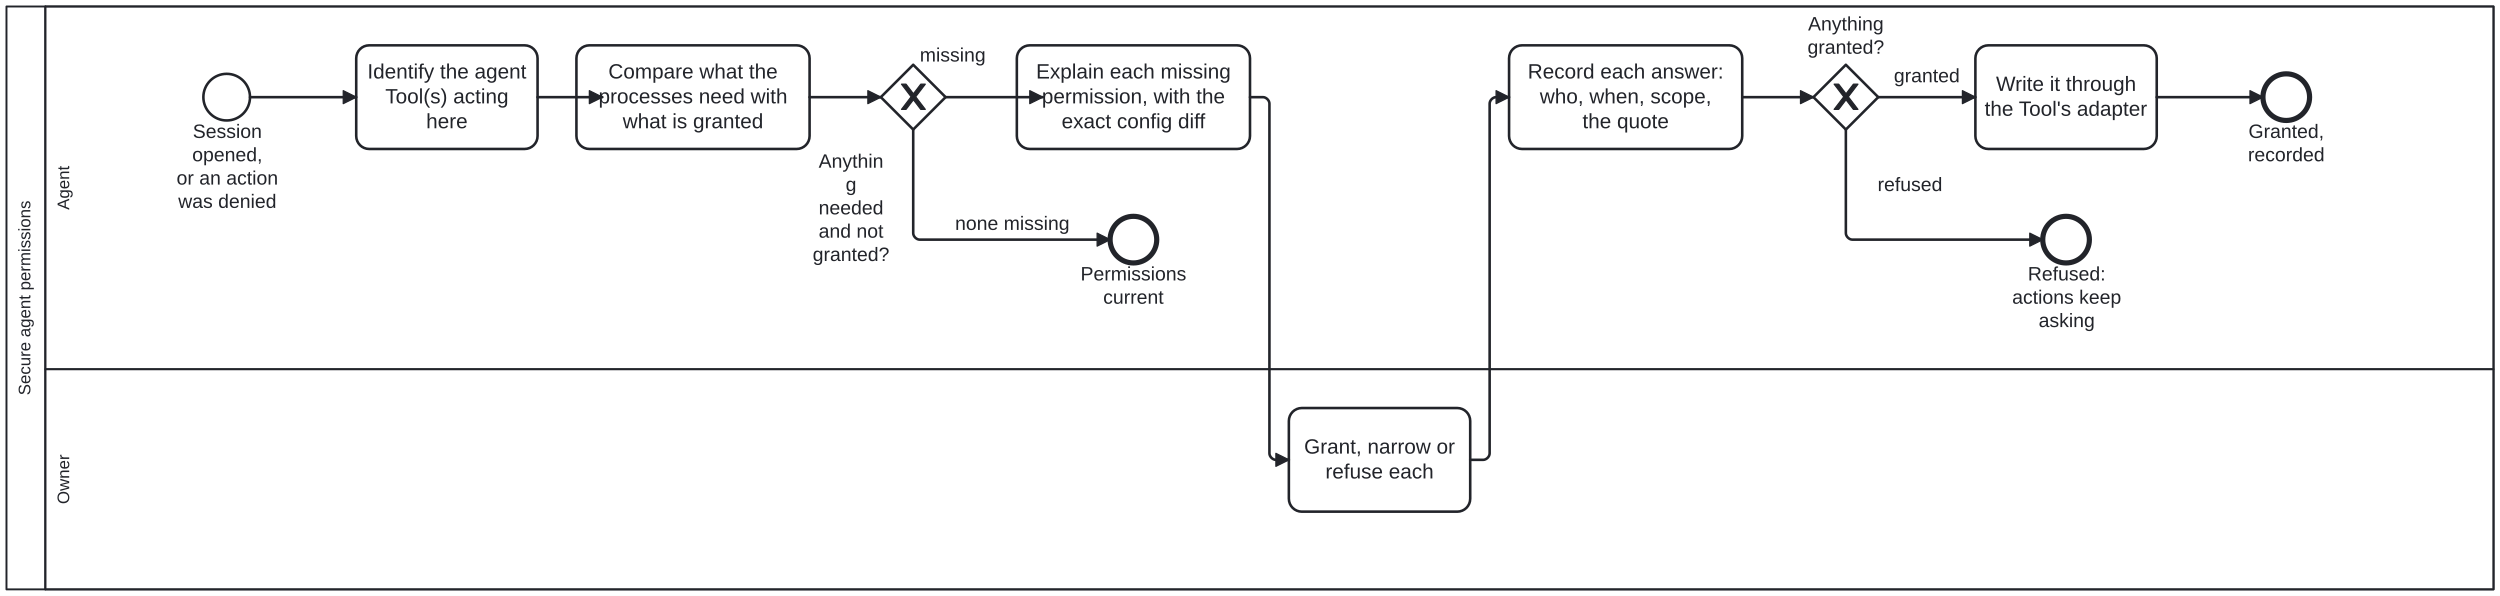
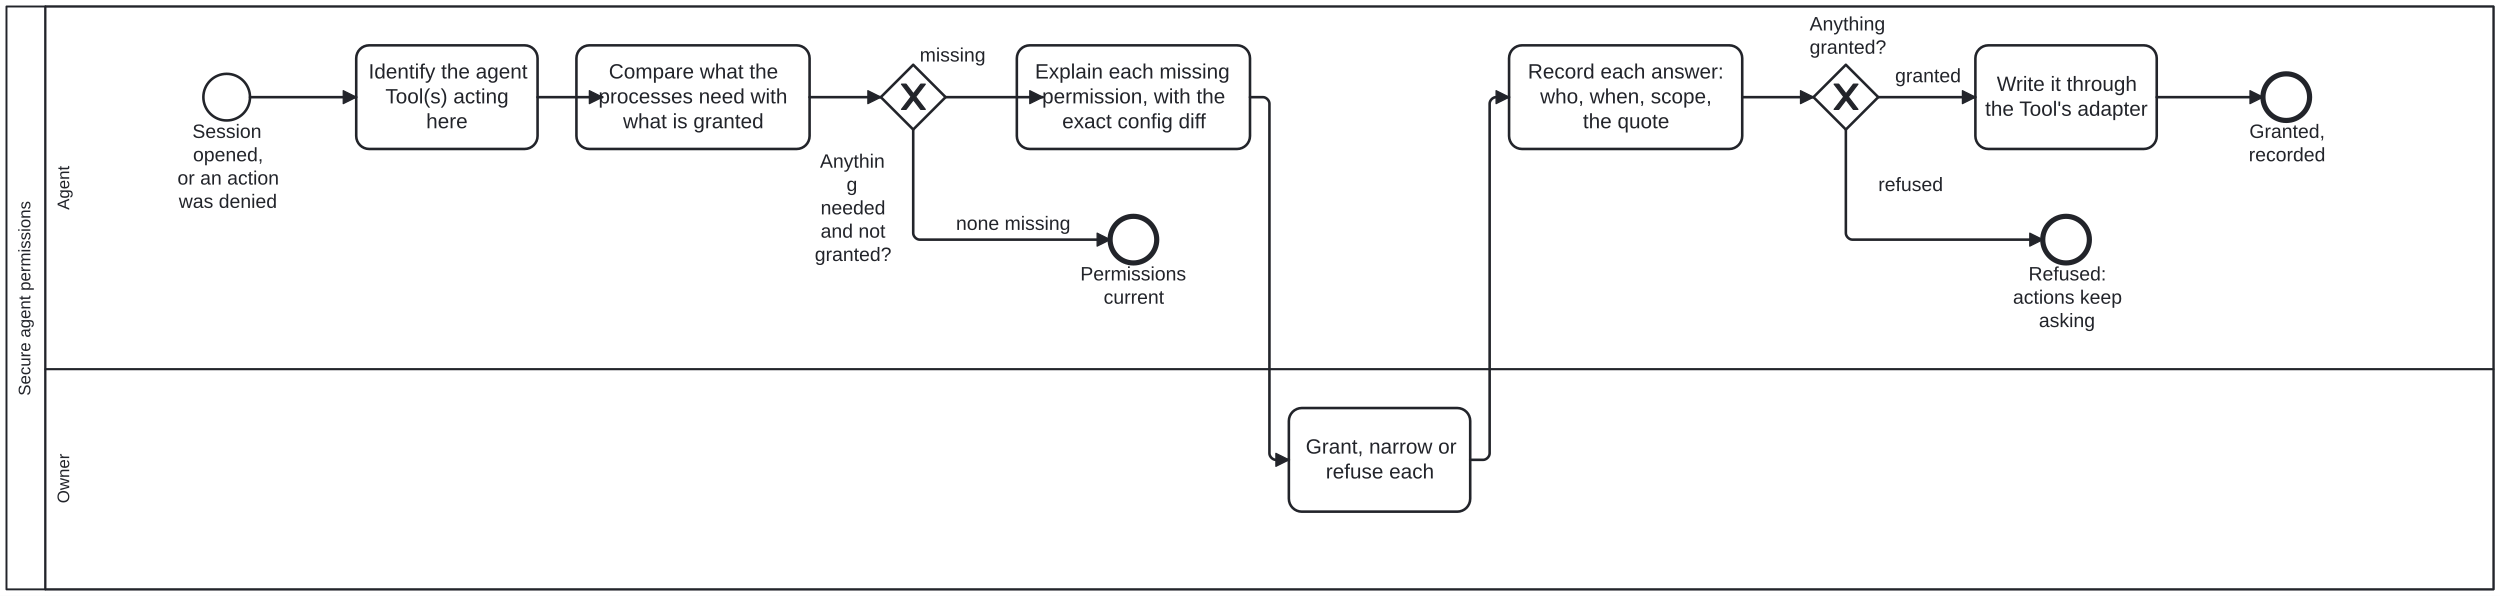
<svg xmlns="http://www.w3.org/2000/svg" width="100%" style="max-width:100%;height:auto" viewBox="155 75 1930 460" version="1.1">
  <rect x="155" y="75" width="1930" height="460" fill="#ffffff" />
  <g class="djs-group">
    <g class="djs-element djs-shape" data-element-id="Participant_Process_SecureAgentPermissions" style="display: block;" transform="matrix(1 0 0 1 160 80)">
      <g class="djs-visual">
        <rect x="0" y="0" width="1920" height="450" rx="0" ry="0" style="stroke-linecap: round; stroke-linejoin: round; stroke: rgb(34, 36, 42); stroke-width: 1.5px; fill: white; fill-opacity: 0.95;" />
        <path style="fill: none; stroke-linecap: round; stroke-linejoin: round; stroke: rgb(34, 36, 42); stroke-width: 1.5px;" d="M30,0L30,450" />
        <text lineHeight="1.05" class="djs-label" transform="matrix(-1.83697e-16 -1 1 -1.83697e-16 0 450)" style="font-family: Arial, sans-serif; font-size: 13px; font-weight: normal; fill: rgb(34, 36, 42);">
-           <tspan x="149.85" y="18.413">Secure agent permissions</tspan>
+           <tspan x="149.5" y="18.413">Secure agent permissions</tspan>
        </text>
      </g>
      <rect class="djs-hit djs-hit-all" x="0" y="0" width="1920" height="450" style="fill: none; stroke-opacity: 0; stroke: white; stroke-width: 15px;" />
    </g>
    <g class="djs-children">
      <g class="djs-group">
        <g class="djs-element djs-shape" data-element-id="Lane_Owner" style="display: block;" transform="matrix(1 0 0 1 190 360)">
          <g class="djs-visual">
            <rect x="0" y="0" width="1890" height="170" rx="0" ry="0" style="stroke-linecap: round; stroke-linejoin: round; stroke: rgb(34, 36, 42); stroke-width: 1.5px; fill: white; fill-opacity: 0.25;" />
            <text lineHeight="1.05" class="djs-label" transform="matrix(-1.83697e-16 -1 1 -1.83697e-16 0 170)" style="font-family: Arial, sans-serif; font-size: 13px; font-weight: normal; fill: rgb(34, 36, 42);">
-               <tspan x="65.855" y="18.413">Owner</tspan>
+               <tspan x="66.5" y="18.413">Owner</tspan>
            </text>
          </g>
          <rect class="djs-hit djs-hit-all" x="0" y="0" width="1890" height="170" style="fill: none; stroke-opacity: 0; stroke: white; stroke-width: 15px;" />
        </g>
      </g>
      <g class="djs-group">
        <g class="djs-element djs-shape" data-element-id="Lane_Agent" style="display: block;" transform="matrix(1 0 0 1 190 80)">
          <g class="djs-visual">
            <rect x="0" y="0" width="1890" height="280" rx="0" ry="0" style="stroke-linecap: round; stroke-linejoin: round; stroke: rgb(34, 36, 42); stroke-width: 1.5px; fill: white; fill-opacity: 0.25;" />
            <text lineHeight="1.05" class="djs-label" transform="matrix(-1.83697e-16 -1 1 -1.83697e-16 0 280)" style="font-family: Arial, sans-serif; font-size: 13px; font-weight: normal; fill: rgb(34, 36, 42);">
-               <tspan x="123.014" y="18.413">Agent</tspan>
+               <tspan x="123" y="18.413">Agent</tspan>
            </text>
          </g>
          <rect class="djs-hit djs-hit-all" x="0" y="0" width="1890" height="280" style="fill: none; stroke-opacity: 0; stroke: white; stroke-width: 15px;" />
        </g>
      </g>
      <g class="djs-group">
        <g class="djs-element djs-shape" data-element-id="Start_Secure" style="display: block;" transform="matrix(1 0 0 1 312 132)">
          <g class="djs-visual">
            <circle cx="18" cy="18" r="18" style="stroke-linecap: round; stroke-linejoin: round; stroke: rgb(34, 36, 42); stroke-width: 2px; fill: white; fill-opacity: 0.95;" />
          </g>
          <rect class="djs-hit djs-hit-all" x="0" y="0" width="36" height="36" style="fill: none; stroke-opacity: 0; stroke: white; stroke-width: 15px;" />
        </g>
      </g>
      <g class="djs-group">
-         <g class="djs-element djs-shape" data-element-id="Start_Secure_label" style="display: block;" transform="matrix(1 0 0 1 291 168)">
-           <g class="djs-visual">
-             <text lineHeight="1.2" class="djs-label" style="font-family: Arial, sans-serif; font-size: 15px; font-weight: normal; fill: rgb(34, 36, 42);">
-               <tspan x="12.818" y="13.5">Session </tspan>
-               <tspan x="12.389" y="31.5">opened,</tspan>
-               <tspan x="0.308" y="49.5">or an action</tspan>
-               <tspan x="1.557" y="67.5">was denied</tspan>
-             </text>
-           </g>
-           <rect class="djs-hit djs-hit-all" x="0" y="0" width="79" height="72" style="fill: none; stroke-opacity: 0; stroke: white; stroke-width: 15px;" />
+         <g class="djs-element djs-shape" data-element-id="Start_Secure_label" style="display: block;" transform="matrix(1 0 0 1 292 168)">
+           <g class="djs-visual">
+             <text lineHeight="1.2" class="djs-label" style="font-family: Arial, sans-serif; font-size: 15px; font-weight: normal; fill: rgb(34, 36, 42);">
+               <tspan x="11.5" y="13.5">Session </tspan>
+               <tspan x="12" y="31.5">opened,</tspan>
+               <tspan x="0" y="49.5">or an action</tspan>
+               <tspan x="1" y="67.5">was denied</tspan>
+             </text>
+           </g>
+           <rect class="djs-hit djs-hit-all" x="0" y="0" width="76" height="72" style="fill: none; stroke-opacity: 0; stroke: white; stroke-width: 15px;" />
        </g>
      </g>
      <g class="djs-group">
        <g class="djs-element djs-shape" data-element-id="Task_IdentifyTools" style="display: block;" transform="matrix(1 0 0 1 430 110)">
          <g class="djs-visual">
            <rect x="0" y="0" width="140" height="80" rx="10" ry="10" style="stroke-linecap: round; stroke-linejoin: round; stroke: rgb(34, 36, 42); stroke-width: 2px; fill: white; fill-opacity: 0.95;" />
            <text lineHeight="1.2" class="djs-label" style="font-family: Arial, sans-serif; font-size: 16px; font-weight: normal; fill: rgb(34, 36, 42);">
-               <tspan x="8.621" y="25.6">Identify the agent</tspan>
-               <tspan x="22.426" y="44.8">Tool(s) acting </tspan>
-               <tspan x="53.988" y="64">here</tspan>
+               <tspan x="9.5" y="25.6">Identify the agent</tspan>
+               <tspan x="22.5" y="44.8">Tool(s) acting </tspan>
+               <tspan x="54" y="64">here</tspan>
            </text>
          </g>
          <rect class="djs-hit djs-hit-all" x="0" y="0" width="140" height="80" style="fill: none; stroke-opacity: 0; stroke: white; stroke-width: 15px;" />
        </g>
      </g>
      <g class="djs-group">
        <g class="djs-element djs-shape" data-element-id="Task_ReadGrants" style="display: block;" transform="matrix(1 0 0 1 600 110)">
          <g class="djs-visual">
            <rect x="0" y="0" width="180" height="80" rx="10" ry="10" style="stroke-linecap: round; stroke-linejoin: round; stroke: rgb(34, 36, 42); stroke-width: 2px; fill: white; fill-opacity: 0.95;" />
            <text lineHeight="1.2" class="djs-label" style="font-family: Arial, sans-serif; font-size: 16px; font-weight: normal; fill: rgb(34, 36, 42);">
-               <tspan x="24.633" y="25.6">Compare what the</tspan>
-               <tspan x="17.07" y="44.8">processes need with</tspan>
-               <tspan x="35.746" y="64">what is granted</tspan>
+               <tspan x="25" y="25.6">Compare what the</tspan>
+               <tspan x="17" y="44.8">processes need with</tspan>
+               <tspan x="36" y="64">what is granted</tspan>
            </text>
          </g>
          <rect class="djs-hit djs-hit-all" x="0" y="0" width="180" height="80" style="fill: none; stroke-opacity: 0; stroke: white; stroke-width: 15px;" />
        </g>
      </g>
      <g class="djs-group">
        <g class="djs-element djs-shape" data-element-id="GW_Gap" style="display: block;" transform="matrix(1 0 0 1 835 125)">
          <g class="djs-visual">
            <polygon points="25,0 50,25 25,50 0,25" style="stroke-linecap: round; stroke-linejoin: round; stroke: rgb(34, 36, 42); stroke-width: 2px; fill: white; fill-opacity: 0.95;" />
            <path d="m 16,15 7.429,9.714 -7.429,9.714 3.429,0 5.714,-7.464 5.714,7.464 3.429,0 -7.429,-9.714 7.429,-9.714 -3.429,0 -5.714,7.464 -5.714,-7.464 -3.429,0 z" style="fill: rgb(34, 36, 42); stroke-linecap: round; stroke-linejoin: round; stroke: rgb(34, 36, 42); stroke-width: 1px;" />
          </g>
          <rect class="djs-hit djs-hit-all" x="0" y="0" width="50" height="50" style="fill: none; stroke-opacity: 0; stroke: white; stroke-width: 15px;" />
        </g>
      </g>
      <g class="djs-group">
-         <g class="djs-element djs-shape" data-element-id="GW_Gap_label" style="display: block;" transform="matrix(1 0 0 1 782 191)">
-           <g class="djs-visual">
-             <text lineHeight="1.2" class="djs-label" style="font-family: Arial, sans-serif; font-size: 15px; font-weight: normal; fill: rgb(34, 36, 42);">
-               <tspan x="4.984" y="13.5">Anythin</tspan>
-               <tspan x="25.829" y="31.5">g </tspan>
-               <tspan x="4.973" y="49.5">needed</tspan>
-               <tspan x="4.977" y="67.5">and not </tspan>
-               <tspan x="0.392" y="85.5">granted?</tspan>
-             </text>
-           </g>
-           <rect class="djs-hit djs-hit-all" x="0" y="0" width="60" height="72" style="fill: none; stroke-opacity: 0; stroke: white; stroke-width: 15px;" />
+         <g class="djs-element djs-shape" data-element-id="GW_Gap_label" style="display: block;" transform="matrix(1 0 0 1 784 191)">
+           <g class="djs-visual">
+             <text lineHeight="1.2" class="djs-label" style="font-family: Arial, sans-serif; font-size: 15px; font-weight: normal; fill: rgb(34, 36, 42);">
+               <tspan x="4" y="13.5">Anythin</tspan>
+               <tspan x="24.5" y="31.5">g </tspan>
+               <tspan x="4.5" y="49.5">needed</tspan>
+               <tspan x="4.5" y="67.5">and not </tspan>
+               <tspan x="0" y="85.5">granted?</tspan>
+             </text>
+           </g>
+           <rect class="djs-hit djs-hit-all" x="0" y="0" width="57" height="72" style="fill: none; stroke-opacity: 0; stroke: white; stroke-width: 15px;" />
        </g>
      </g>
      <g class="djs-group">
        <g class="djs-element djs-shape" data-element-id="End_Current" style="display: block;" transform="matrix(1 0 0 1 1012 242)">
          <g class="djs-visual">
            <circle cx="18" cy="18" r="18" style="stroke-linecap: round; stroke-linejoin: round; stroke: rgb(34, 36, 42); stroke-width: 4px; fill: white; fill-opacity: 0.95;" />
          </g>
          <rect class="djs-hit djs-hit-all" x="0" y="0" width="36" height="36" style="fill: none; stroke-opacity: 0; stroke: white; stroke-width: 15px;" />
        </g>
      </g>
      <g class="djs-group">
        <g class="djs-element djs-shape" data-element-id="End_Current_label" style="display: block;" transform="matrix(1 0 0 1 989 278)">
          <g class="djs-visual">
            <text lineHeight="1.2" class="djs-label" style="font-family: Arial, sans-serif; font-size: 15px; font-weight: normal; fill: rgb(34, 36, 42);">
-               <tspan x="0.156" y="13.5">Permissions</tspan>
-               <tspan x="17.658" y="31.5">current</tspan>
+               <tspan x="0" y="13.5">Permissions</tspan>
+               <tspan x="18" y="31.5">current</tspan>
            </text>
          </g>
          <rect class="djs-hit djs-hit-all" x="0" y="0" width="82" height="36" style="fill: none; stroke-opacity: 0; stroke: white; stroke-width: 15px;" />
        </g>
      </g>
      <g class="djs-group">
        <g class="djs-element djs-shape" data-element-id="Task_Explain" style="display: block;" transform="matrix(1 0 0 1 940 110)">
          <g class="djs-visual">
            <rect x="0" y="0" width="180" height="80" rx="10" ry="10" style="stroke-linecap: round; stroke-linejoin: round; stroke: rgb(34, 36, 42); stroke-width: 2px; fill: white; fill-opacity: 0.95;" />
            <text lineHeight="1.2" class="djs-label" style="font-family: Arial, sans-serif; font-size: 16px; font-weight: normal; fill: rgb(34, 36, 42);">
-               <tspan x="14.852" y="25.6">Explain each missing</tspan>
-               <tspan x="19.305" y="44.8">permission, with the</tspan>
-               <tspan x="34.559" y="64">exact config diff</tspan>
+               <tspan x="14" y="25.6">Explain each missing</tspan>
+               <tspan x="19.5" y="44.8">permission, with the</tspan>
+               <tspan x="35" y="64">exact config diff</tspan>
            </text>
          </g>
          <rect class="djs-hit djs-hit-all" x="0" y="0" width="180" height="80" style="fill: none; stroke-opacity: 0; stroke: white; stroke-width: 15px;" />
        </g>
      </g>
      <g class="djs-group">
        <g class="djs-element djs-shape" data-element-id="Task_OwnerGrants" style="display: block;" transform="matrix(1 0 0 1 1150 390)">
          <g class="djs-visual">
            <rect x="0" y="0" width="140" height="80" rx="10" ry="10" style="stroke-linecap: round; stroke-linejoin: round; stroke: rgb(34, 36, 42); stroke-width: 2px; fill: white; fill-opacity: 0.95;" />
            <text lineHeight="1.2" class="djs-label" style="font-family: Arial, sans-serif; font-size: 16px; font-weight: normal; fill: rgb(34, 36, 42);">
-               <tspan x="11.758" y="35.2">Grant, narrow or</tspan>
-               <tspan x="28.195" y="54.4">refuse each</tspan>
+               <tspan x="13" y="35.2">Grant, narrow or</tspan>
+               <tspan x="28.5" y="54.4">refuse each</tspan>
            </text>
          </g>
          <rect class="djs-hit djs-hit-all" x="0" y="0" width="140" height="80" style="fill: none; stroke-opacity: 0; stroke: white; stroke-width: 15px;" />
        </g>
      </g>
      <g class="djs-group">
        <g class="djs-element djs-shape" data-element-id="GW_Granted" style="display: block;" transform="matrix(1 0 0 1 1555 125)">
          <g class="djs-visual">
            <polygon points="25,0 50,25 25,50 0,25" style="stroke-linecap: round; stroke-linejoin: round; stroke: rgb(34, 36, 42); stroke-width: 2px; fill: white; fill-opacity: 0.95;" />
            <path d="m 16,15 7.429,9.714 -7.429,9.714 3.429,0 5.714,-7.464 5.714,7.464 3.429,0 -7.429,-9.714 7.429,-9.714 -3.429,0 -5.714,7.464 -5.714,-7.464 -3.429,0 z" style="fill: rgb(34, 36, 42); stroke-linecap: round; stroke-linejoin: round; stroke: rgb(34, 36, 42); stroke-width: 1px;" />
          </g>
          <rect class="djs-hit djs-hit-all" x="0" y="0" width="50" height="50" style="fill: none; stroke-opacity: 0; stroke: white; stroke-width: 15px;" />
        </g>
      </g>
      <g class="djs-group">
-         <g class="djs-element djs-shape" data-element-id="GW_Granted_label" style="display: block;" transform="matrix(1 0 0 1 1550 85)">
-           <g class="djs-visual">
-             <text lineHeight="1.2" class="djs-label" style="font-family: Arial, sans-serif; font-size: 15px; font-weight: normal; fill: rgb(34, 36, 42);">
-               <tspan x="0.813" y="13.5">Anything</tspan>
-               <tspan x="0.392" y="31.5">granted?</tspan>
-             </text>
-           </g>
-           <rect class="djs-hit djs-hit-all" x="0" y="0" width="60" height="36" style="fill: none; stroke-opacity: 0; stroke: white; stroke-width: 15px;" />
+         <g class="djs-element djs-shape" data-element-id="GW_Granted_label" style="display: block;" transform="matrix(1 0 0 1 1552 85)">
+           <g class="djs-visual">
+             <text lineHeight="1.2" class="djs-label" style="font-family: Arial, sans-serif; font-size: 15px; font-weight: normal; fill: rgb(34, 36, 42);">
+               <tspan x="0" y="13.5">Anything</tspan>
+               <tspan x="0" y="31.5">granted?</tspan>
+             </text>
+           </g>
+           <rect class="djs-hit djs-hit-all" x="0" y="0" width="57" height="36" style="fill: none; stroke-opacity: 0; stroke: white; stroke-width: 15px;" />
        </g>
      </g>
      <g class="djs-group">
        <g class="djs-element djs-shape" data-element-id="End_Refused" style="display: block;" transform="matrix(1 0 0 1 1732 242)">
          <g class="djs-visual">
            <circle cx="18" cy="18" r="18" style="stroke-linecap: round; stroke-linejoin: round; stroke: rgb(34, 36, 42); stroke-width: 4px; fill: white; fill-opacity: 0.95;" />
          </g>
          <rect class="djs-hit djs-hit-all" x="0" y="0" width="36" height="36" style="fill: none; stroke-opacity: 0; stroke: white; stroke-width: 15px;" />
        </g>
      </g>
      <g class="djs-group">
-         <g class="djs-element djs-shape" data-element-id="End_Refused_label" style="display: block;" transform="matrix(1 0 0 1 1708 278)">
-           <g class="djs-visual">
-             <text lineHeight="1.2" class="djs-label" style="font-family: Arial, sans-serif; font-size: 15px; font-weight: normal; fill: rgb(34, 36, 42);">
-               <tspan x="12.482" y="13.5">Refused:</tspan>
-               <tspan x="0.389" y="31.5">actions keep</tspan>
-               <tspan x="20.82" y="49.5">asking</tspan>
-             </text>
-           </g>
-           <rect class="djs-hit djs-hit-all" x="0" y="0" width="85" height="54" style="fill: none; stroke-opacity: 0; stroke: white; stroke-width: 15px;" />
+         <g class="djs-element djs-shape" data-element-id="End_Refused_label" style="display: block;" transform="matrix(1 0 0 1 1709 278)">
+           <g class="djs-visual">
+             <text lineHeight="1.2" class="djs-label" style="font-family: Arial, sans-serif; font-size: 15px; font-weight: normal; fill: rgb(34, 36, 42);">
+               <tspan x="12" y="13.5">Refused:</tspan>
+               <tspan x="0" y="31.5">actions keep</tspan>
+               <tspan x="20" y="49.5">asking</tspan>
+             </text>
+           </g>
+           <rect class="djs-hit djs-hit-all" x="0" y="0" width="83" height="54" style="fill: none; stroke-opacity: 0; stroke: white; stroke-width: 15px;" />
        </g>
      </g>
      <g class="djs-group">
        <g class="djs-element djs-shape" data-element-id="Task_RecordGrant" style="display: block;" transform="matrix(1 0 0 1 1320 110)">
          <g class="djs-visual">
            <rect x="0" y="0" width="180" height="80" rx="10" ry="10" style="stroke-linecap: round; stroke-linejoin: round; stroke: rgb(34, 36, 42); stroke-width: 2px; fill: white; fill-opacity: 0.95;" />
            <text lineHeight="1.2" class="djs-label" style="font-family: Arial, sans-serif; font-size: 16px; font-weight: normal; fill: rgb(34, 36, 42);">
-               <tspan x="14.406" y="25.6">Record each answer:</tspan>
-               <tspan x="23.738" y="44.8">who, when, scope,</tspan>
-               <tspan x="56.637" y="64">the quote</tspan>
+               <tspan x="14.5" y="25.6">Record each answer:</tspan>
+               <tspan x="24" y="44.8">who, when, scope,</tspan>
+               <tspan x="57" y="64">the quote</tspan>
            </text>
          </g>
          <rect class="djs-hit djs-hit-all" x="0" y="0" width="180" height="80" style="fill: none; stroke-opacity: 0; stroke: white; stroke-width: 15px;" />
        </g>
      </g>
      <g class="djs-group">
        <g class="djs-element djs-shape" data-element-id="Task_WriteConfig" style="display: block;" transform="matrix(1 0 0 1 1680 110)">
          <g class="djs-visual">
            <rect x="0" y="0" width="140" height="80" rx="10" ry="10" style="stroke-linecap: round; stroke-linejoin: round; stroke: rgb(34, 36, 42); stroke-width: 2px; fill: white; fill-opacity: 0.95;" />
            <text lineHeight="1.2" class="djs-label" style="font-family: Arial, sans-serif; font-size: 16px; font-weight: normal; fill: rgb(34, 36, 42);">
-               <tspan x="15.902" y="35.2">Write it through</tspan>
-               <tspan x="7.098" y="54.4">the Tool's adapter</tspan>
+               <tspan x="16.5" y="35.2">Write it through</tspan>
+               <tspan x="7.5" y="54.4">the Tool's adapter</tspan>
            </text>
          </g>
          <rect class="djs-hit djs-hit-all" x="0" y="0" width="140" height="80" style="fill: none; stroke-opacity: 0; stroke: white; stroke-width: 15px;" />
        </g>
      </g>
      <g class="djs-group">
        <g class="djs-element djs-shape" data-element-id="End_Granted" style="display: block;" transform="matrix(1 0 0 1 1902 132)">
          <g class="djs-visual">
            <circle cx="18" cy="18" r="18" style="stroke-linecap: round; stroke-linejoin: round; stroke: rgb(34, 36, 42); stroke-width: 4px; fill: white; fill-opacity: 0.95;" />
          </g>
          <rect class="djs-hit djs-hit-all" x="0" y="0" width="36" height="36" style="fill: none; stroke-opacity: 0; stroke: white; stroke-width: 15px;" />
        </g>
      </g>
      <g class="djs-group">
-         <g class="djs-element djs-shape" data-element-id="End_Granted_label" style="display: block;" transform="matrix(1 0 0 1 1890 168)">
-           <g class="djs-visual">
-             <text lineHeight="1.2" class="djs-label" style="font-family: Arial, sans-serif; font-size: 15px; font-weight: normal; fill: rgb(34, 36, 42);">
-               <tspan x="0.817" y="13.5">Granted,</tspan>
-               <tspan x="0.399" y="31.5">recorded</tspan>
-             </text>
-           </g>
-           <rect class="djs-hit djs-hit-all" x="0" y="0" width="60" height="36" style="fill: none; stroke-opacity: 0; stroke: white; stroke-width: 15px;" />
+         <g class="djs-element djs-shape" data-element-id="End_Granted_label" style="display: block;" transform="matrix(1 0 0 1 1891 168)">
+           <g class="djs-visual">
+             <text lineHeight="1.2" class="djs-label" style="font-family: Arial, sans-serif; font-size: 15px; font-weight: normal; fill: rgb(34, 36, 42);">
+               <tspan x="0.5" y="13.5">Granted,</tspan>
+               <tspan x="0" y="31.5">recorded</tspan>
+             </text>
+           </g>
+           <rect class="djs-hit djs-hit-all" x="0" y="0" width="58" height="36" style="fill: none; stroke-opacity: 0; stroke: white; stroke-width: 15px;" />
        </g>
      </g>
      <g class="djs-group">
        <g class="djs-element djs-connection" data-element-id="p1" style="display: block;">
          <g class="djs-visual">
            <defs>
              <marker id="folio-marker-1" viewBox="0 0 20 20" refX="11" refY="10" markerWidth="10" markerHeight="10" orient="auto">
                <path d="M 1 5 L 11 10 L 1 15 Z" style="stroke-linecap: round; stroke-linejoin: round; stroke: rgb(34, 36, 42); stroke-width: 1px; fill: rgb(34, 36, 42);" />
              </marker>
            </defs>
            <path data-corner-radius="5" style="fill: none; stroke-linecap: round; stroke-linejoin: round; stroke: rgb(34, 36, 42); stroke-width: 2px; marker-end: url('#folio-marker-1');" d="M348,150L430,150" />
          </g>
          <path d="M348,150L430,150" class="djs-hit djs-hit-stroke" style="fill: none; stroke-opacity: 0; stroke: white; stroke-width: 15px;" />
        </g>
      </g>
      <g class="djs-group">
        <g class="djs-element djs-connection" data-element-id="p2" style="display: block;">
          <g class="djs-visual">
            <defs>
              <marker id="folio-marker-2" viewBox="0 0 20 20" refX="11" refY="10" markerWidth="10" markerHeight="10" orient="auto">
                <path d="M 1 5 L 11 10 L 1 15 Z" style="stroke-linecap: round; stroke-linejoin: round; stroke: rgb(34, 36, 42); stroke-width: 1px; fill: rgb(34, 36, 42);" />
              </marker>
            </defs>
            <path data-corner-radius="5" style="fill: none; stroke-linecap: round; stroke-linejoin: round; stroke: rgb(34, 36, 42); stroke-width: 2px; marker-end: url('#folio-marker-2');" d="M570,150L620,150" />
          </g>
          <path d="M570,150L620,150" class="djs-hit djs-hit-stroke" style="fill: none; stroke-opacity: 0; stroke: white; stroke-width: 15px;" />
        </g>
      </g>
      <g class="djs-group">
        <g class="djs-element djs-connection" data-element-id="p3" style="display: block;">
          <g class="djs-visual">
            <defs>
              <marker id="folio-marker-3" viewBox="0 0 20 20" refX="11" refY="10" markerWidth="10" markerHeight="10" orient="auto">
                <path d="M 1 5 L 11 10 L 1 15 Z" style="stroke-linecap: round; stroke-linejoin: round; stroke: rgb(34, 36, 42); stroke-width: 1px; fill: rgb(34, 36, 42);" />
              </marker>
            </defs>
            <path data-corner-radius="5" style="fill: none; stroke-linecap: round; stroke-linejoin: round; stroke: rgb(34, 36, 42); stroke-width: 2px; marker-end: url('#folio-marker-3');" d="M780,150L835,150" />
          </g>
          <path d="M780,150L835,150" class="djs-hit djs-hit-stroke" style="fill: none; stroke-opacity: 0; stroke: white; stroke-width: 15px;" />
        </g>
      </g>
      <g class="djs-group">
        <g class="djs-element djs-connection" data-element-id="p4" style="display: block;">
          <g class="djs-visual">
            <defs>
              <marker id="folio-marker-4" viewBox="0 0 20 20" refX="11" refY="10" markerWidth="10" markerHeight="10" orient="auto">
                <path d="M 1 5 L 11 10 L 1 15 Z" style="stroke-linecap: round; stroke-linejoin: round; stroke: rgb(34, 36, 42); stroke-width: 1px; fill: rgb(34, 36, 42);" />
              </marker>
            </defs>
            <path data-corner-radius="5" style="fill: none; stroke-linecap: round; stroke-linejoin: round; stroke: rgb(34, 36, 42); stroke-width: 2px; marker-end: url('#folio-marker-4');" d="M860,175L860,255C860,257.5,862.5,260,865,260L1012,260" />
          </g>
          <path d="M860,175L860,260L1012,260" class="djs-hit djs-hit-stroke" style="fill: none; stroke-opacity: 0; stroke: white; stroke-width: 15px;" />
        </g>
      </g>
      <g class="djs-group">
-         <g class="djs-element djs-shape" data-element-id="p4_label" style="display: block;" transform="matrix(1 0 0 1 892 239)">
-           <g class="djs-visual">
-             <text lineHeight="1.2" class="djs-label" style="font-family: Arial, sans-serif; font-size: 15px; font-weight: normal; fill: rgb(34, 36, 42);">
-               <tspan x="0.309" y="13.5">none missing</tspan>
-             </text>
-           </g>
-           <rect class="djs-hit djs-hit-all" x="0" y="0" width="89" height="18" style="fill: none; stroke-opacity: 0; stroke: white; stroke-width: 15px;" />
+         <g class="djs-element djs-shape" data-element-id="p4_label" style="display: block;" transform="matrix(1 0 0 1 893 239)">
+           <g class="djs-visual">
+             <text lineHeight="1.2" class="djs-label" style="font-family: Arial, sans-serif; font-size: 15px; font-weight: normal; fill: rgb(34, 36, 42);">
+               <tspan x="0" y="13.5">none missing</tspan>
+             </text>
+           </g>
+           <rect class="djs-hit djs-hit-all" x="0" y="0" width="87" height="18" style="fill: none; stroke-opacity: 0; stroke: white; stroke-width: 15px;" />
        </g>
      </g>
      <g class="djs-group">
        <g class="djs-element djs-connection" data-element-id="p5" style="display: block;">
          <g class="djs-visual">
            <defs>
              <marker id="folio-marker-5" viewBox="0 0 20 20" refX="11" refY="10" markerWidth="10" markerHeight="10" orient="auto">
                <path d="M 1 5 L 11 10 L 1 15 Z" style="stroke-linecap: round; stroke-linejoin: round; stroke: rgb(34, 36, 42); stroke-width: 1px; fill: rgb(34, 36, 42);" />
              </marker>
            </defs>
            <path data-corner-radius="5" style="fill: none; stroke-linecap: round; stroke-linejoin: round; stroke: rgb(34, 36, 42); stroke-width: 2px; marker-end: url('#folio-marker-5');" d="M885,150L960,150" />
          </g>
          <path d="M885,150L960,150" class="djs-hit djs-hit-stroke" style="fill: none; stroke-opacity: 0; stroke: white; stroke-width: 15px;" />
        </g>
      </g>
      <g class="djs-group">
        <g class="djs-element djs-shape" data-element-id="p5_label" style="display: block;" transform="matrix(1 0 0 1 865 109)">
          <g class="djs-visual">
            <text lineHeight="1.2" class="djs-label" style="font-family: Arial, sans-serif; font-size: 15px; font-weight: normal; fill: rgb(34, 36, 42);">
-               <tspan x="0.078" y="13.5">missing</tspan>
+               <tspan x="0" y="13.5">missing</tspan>
            </text>
          </g>
          <rect class="djs-hit djs-hit-all" x="0" y="0" width="51" height="18" style="fill: none; stroke-opacity: 0; stroke: white; stroke-width: 15px;" />
        </g>
      </g>
      <g class="djs-group">
        <g class="djs-element djs-connection" data-element-id="p6" style="display: block;">
          <g class="djs-visual">
            <defs>
              <marker id="folio-marker-6" viewBox="0 0 20 20" refX="11" refY="10" markerWidth="10" markerHeight="10" orient="auto">
                <path d="M 1 5 L 11 10 L 1 15 Z" style="stroke-linecap: round; stroke-linejoin: round; stroke: rgb(34, 36, 42); stroke-width: 1px; fill: rgb(34, 36, 42);" />
              </marker>
            </defs>
            <path data-corner-radius="5" style="fill: none; stroke-linecap: round; stroke-linejoin: round; stroke: rgb(34, 36, 42); stroke-width: 2px; marker-end: url('#folio-marker-6');" d="M1120,150L1130,150C1132.5,150,1135,152.5,1135,155L1135,425C1135,427.5,1137.5,430,1140,430L1150,430" />
          </g>
          <path d="M1120,150L1135,150L1135,430L1150,430" class="djs-hit djs-hit-stroke" style="fill: none; stroke-opacity: 0; stroke: white; stroke-width: 15px;" />
        </g>
      </g>
      <g class="djs-group">
        <g class="djs-element djs-connection" data-element-id="p7" style="display: block;">
          <g class="djs-visual">
            <defs>
              <marker id="folio-marker-7" viewBox="0 0 20 20" refX="11" refY="10" markerWidth="10" markerHeight="10" orient="auto">
                <path d="M 1 5 L 11 10 L 1 15 Z" style="stroke-linecap: round; stroke-linejoin: round; stroke: rgb(34, 36, 42); stroke-width: 1px; fill: rgb(34, 36, 42);" />
              </marker>
            </defs>
            <path data-corner-radius="5" style="fill: none; stroke-linecap: round; stroke-linejoin: round; stroke: rgb(34, 36, 42); stroke-width: 2px; marker-end: url('#folio-marker-7');" d="M1290,430L1300,430C1302.5,430,1305,427.5,1305,425L1305,155C1305,152.5,1307.5,150,1310,150L1320,150" />
          </g>
          <path d="M1290,430L1305,430L1305,150L1320,150" class="djs-hit djs-hit-stroke" style="fill: none; stroke-opacity: 0; stroke: white; stroke-width: 15px;" />
        </g>
      </g>
      <g class="djs-group">
        <g class="djs-element djs-connection" data-element-id="p8" style="display: block;">
          <g class="djs-visual">
            <defs>
              <marker id="folio-marker-8" viewBox="0 0 20 20" refX="11" refY="10" markerWidth="10" markerHeight="10" orient="auto">
                <path d="M 1 5 L 11 10 L 1 15 Z" style="stroke-linecap: round; stroke-linejoin: round; stroke: rgb(34, 36, 42); stroke-width: 1px; fill: rgb(34, 36, 42);" />
              </marker>
            </defs>
            <path data-corner-radius="5" style="fill: none; stroke-linecap: round; stroke-linejoin: round; stroke: rgb(34, 36, 42); stroke-width: 2px; marker-end: url('#folio-marker-8');" d="M1500,150L1555,150" />
          </g>
          <path d="M1500,150L1555,150" class="djs-hit djs-hit-stroke" style="fill: none; stroke-opacity: 0; stroke: white; stroke-width: 15px;" />
        </g>
      </g>
      <g class="djs-group">
        <g class="djs-element djs-connection" data-element-id="p9" style="display: block;">
          <g class="djs-visual">
            <defs>
              <marker id="folio-marker-9" viewBox="0 0 20 20" refX="11" refY="10" markerWidth="10" markerHeight="10" orient="auto">
                <path d="M 1 5 L 11 10 L 1 15 Z" style="stroke-linecap: round; stroke-linejoin: round; stroke: rgb(34, 36, 42); stroke-width: 1px; fill: rgb(34, 36, 42);" />
              </marker>
            </defs>
            <path data-corner-radius="5" style="fill: none; stroke-linecap: round; stroke-linejoin: round; stroke: rgb(34, 36, 42); stroke-width: 2px; marker-end: url('#folio-marker-9');" d="M1580,175L1580,255C1580,257.5,1582.5,260,1585,260L1732,260" />
          </g>
          <path d="M1580,175L1580,260L1732,260" class="djs-hit djs-hit-stroke" style="fill: none; stroke-opacity: 0; stroke: white; stroke-width: 15px;" />
        </g>
      </g>
      <g class="djs-group">
-         <g class="djs-element djs-shape" data-element-id="p9_label" style="display: block;" transform="matrix(1 0 0 1 1604 209)">
-           <g class="djs-visual">
-             <text lineHeight="1.2" class="djs-label" style="font-family: Arial, sans-serif; font-size: 15px; font-weight: normal; fill: rgb(34, 36, 42);">
-               <tspan x="0.484" y="13.5">refused</tspan>
-             </text>
-           </g>
-           <rect class="djs-hit djs-hit-all" x="0" y="0" width="51" height="18" style="fill: none; stroke-opacity: 0; stroke: white; stroke-width: 15px;" />
+         <g class="djs-element djs-shape" data-element-id="p9_label" style="display: block;" transform="matrix(1 0 0 1 1605 209)">
+           <g class="djs-visual">
+             <text lineHeight="1.2" class="djs-label" style="font-family: Arial, sans-serif; font-size: 15px; font-weight: normal; fill: rgb(34, 36, 42);">
+               <tspan x="0" y="13.5">refused</tspan>
+             </text>
+           </g>
+           <rect class="djs-hit djs-hit-all" x="0" y="0" width="49" height="18" style="fill: none; stroke-opacity: 0; stroke: white; stroke-width: 15px;" />
        </g>
      </g>
      <g class="djs-group">
        <g class="djs-element djs-connection" data-element-id="p10" style="display: block;">
          <g class="djs-visual">
            <defs>
              <marker id="folio-marker-10" viewBox="0 0 20 20" refX="11" refY="10" markerWidth="10" markerHeight="10" orient="auto">
                <path d="M 1 5 L 11 10 L 1 15 Z" style="stroke-linecap: round; stroke-linejoin: round; stroke: rgb(34, 36, 42); stroke-width: 1px; fill: rgb(34, 36, 42);" />
              </marker>
            </defs>
            <path data-corner-radius="5" style="fill: none; stroke-linecap: round; stroke-linejoin: round; stroke: rgb(34, 36, 42); stroke-width: 2px; marker-end: url('#folio-marker-10');" d="M1605,150L1680,150" />
          </g>
          <path d="M1605,150L1680,150" class="djs-hit djs-hit-stroke" style="fill: none; stroke-opacity: 0; stroke: white; stroke-width: 15px;" />
        </g>
      </g>
      <g class="djs-group">
-         <g class="djs-element djs-shape" data-element-id="p10_label" style="display: block;" transform="matrix(1 0 0 1 1617 125)">
-           <g class="djs-visual">
-             <text lineHeight="1.2" class="djs-label" style="font-family: Arial, sans-serif; font-size: 15px; font-weight: normal; fill: rgb(34, 36, 42);">
-               <tspan x="0.063" y="13.5">granted</tspan>
-             </text>
-           </g>
-           <rect class="djs-hit djs-hit-all" x="0" y="0" width="51" height="18" style="fill: none; stroke-opacity: 0; stroke: white; stroke-width: 15px;" />
+         <g class="djs-element djs-shape" data-element-id="p10_label" style="display: block;" transform="matrix(1 0 0 1 1618 125)">
+           <g class="djs-visual">
+             <text lineHeight="1.2" class="djs-label" style="font-family: Arial, sans-serif; font-size: 15px; font-weight: normal; fill: rgb(34, 36, 42);">
+               <tspan x="0" y="13.5">granted</tspan>
+             </text>
+           </g>
+           <rect class="djs-hit djs-hit-all" x="0" y="0" width="49" height="18" style="fill: none; stroke-opacity: 0; stroke: white; stroke-width: 15px;" />
        </g>
      </g>
      <g class="djs-group">
        <g class="djs-element djs-connection" data-element-id="p11" style="display: block;">
          <g class="djs-visual">
            <defs>
              <marker id="folio-marker-11" viewBox="0 0 20 20" refX="11" refY="10" markerWidth="10" markerHeight="10" orient="auto">
                <path d="M 1 5 L 11 10 L 1 15 Z" style="stroke-linecap: round; stroke-linejoin: round; stroke: rgb(34, 36, 42); stroke-width: 1px; fill: rgb(34, 36, 42);" />
              </marker>
            </defs>
            <path data-corner-radius="5" style="fill: none; stroke-linecap: round; stroke-linejoin: round; stroke: rgb(34, 36, 42); stroke-width: 2px; marker-end: url('#folio-marker-11');" d="M1820,150L1902,150" />
          </g>
          <path d="M1820,150L1902,150" class="djs-hit djs-hit-stroke" style="fill: none; stroke-opacity: 0; stroke: white; stroke-width: 15px;" />
        </g>
      </g>
    </g>
  </g>
</svg>
